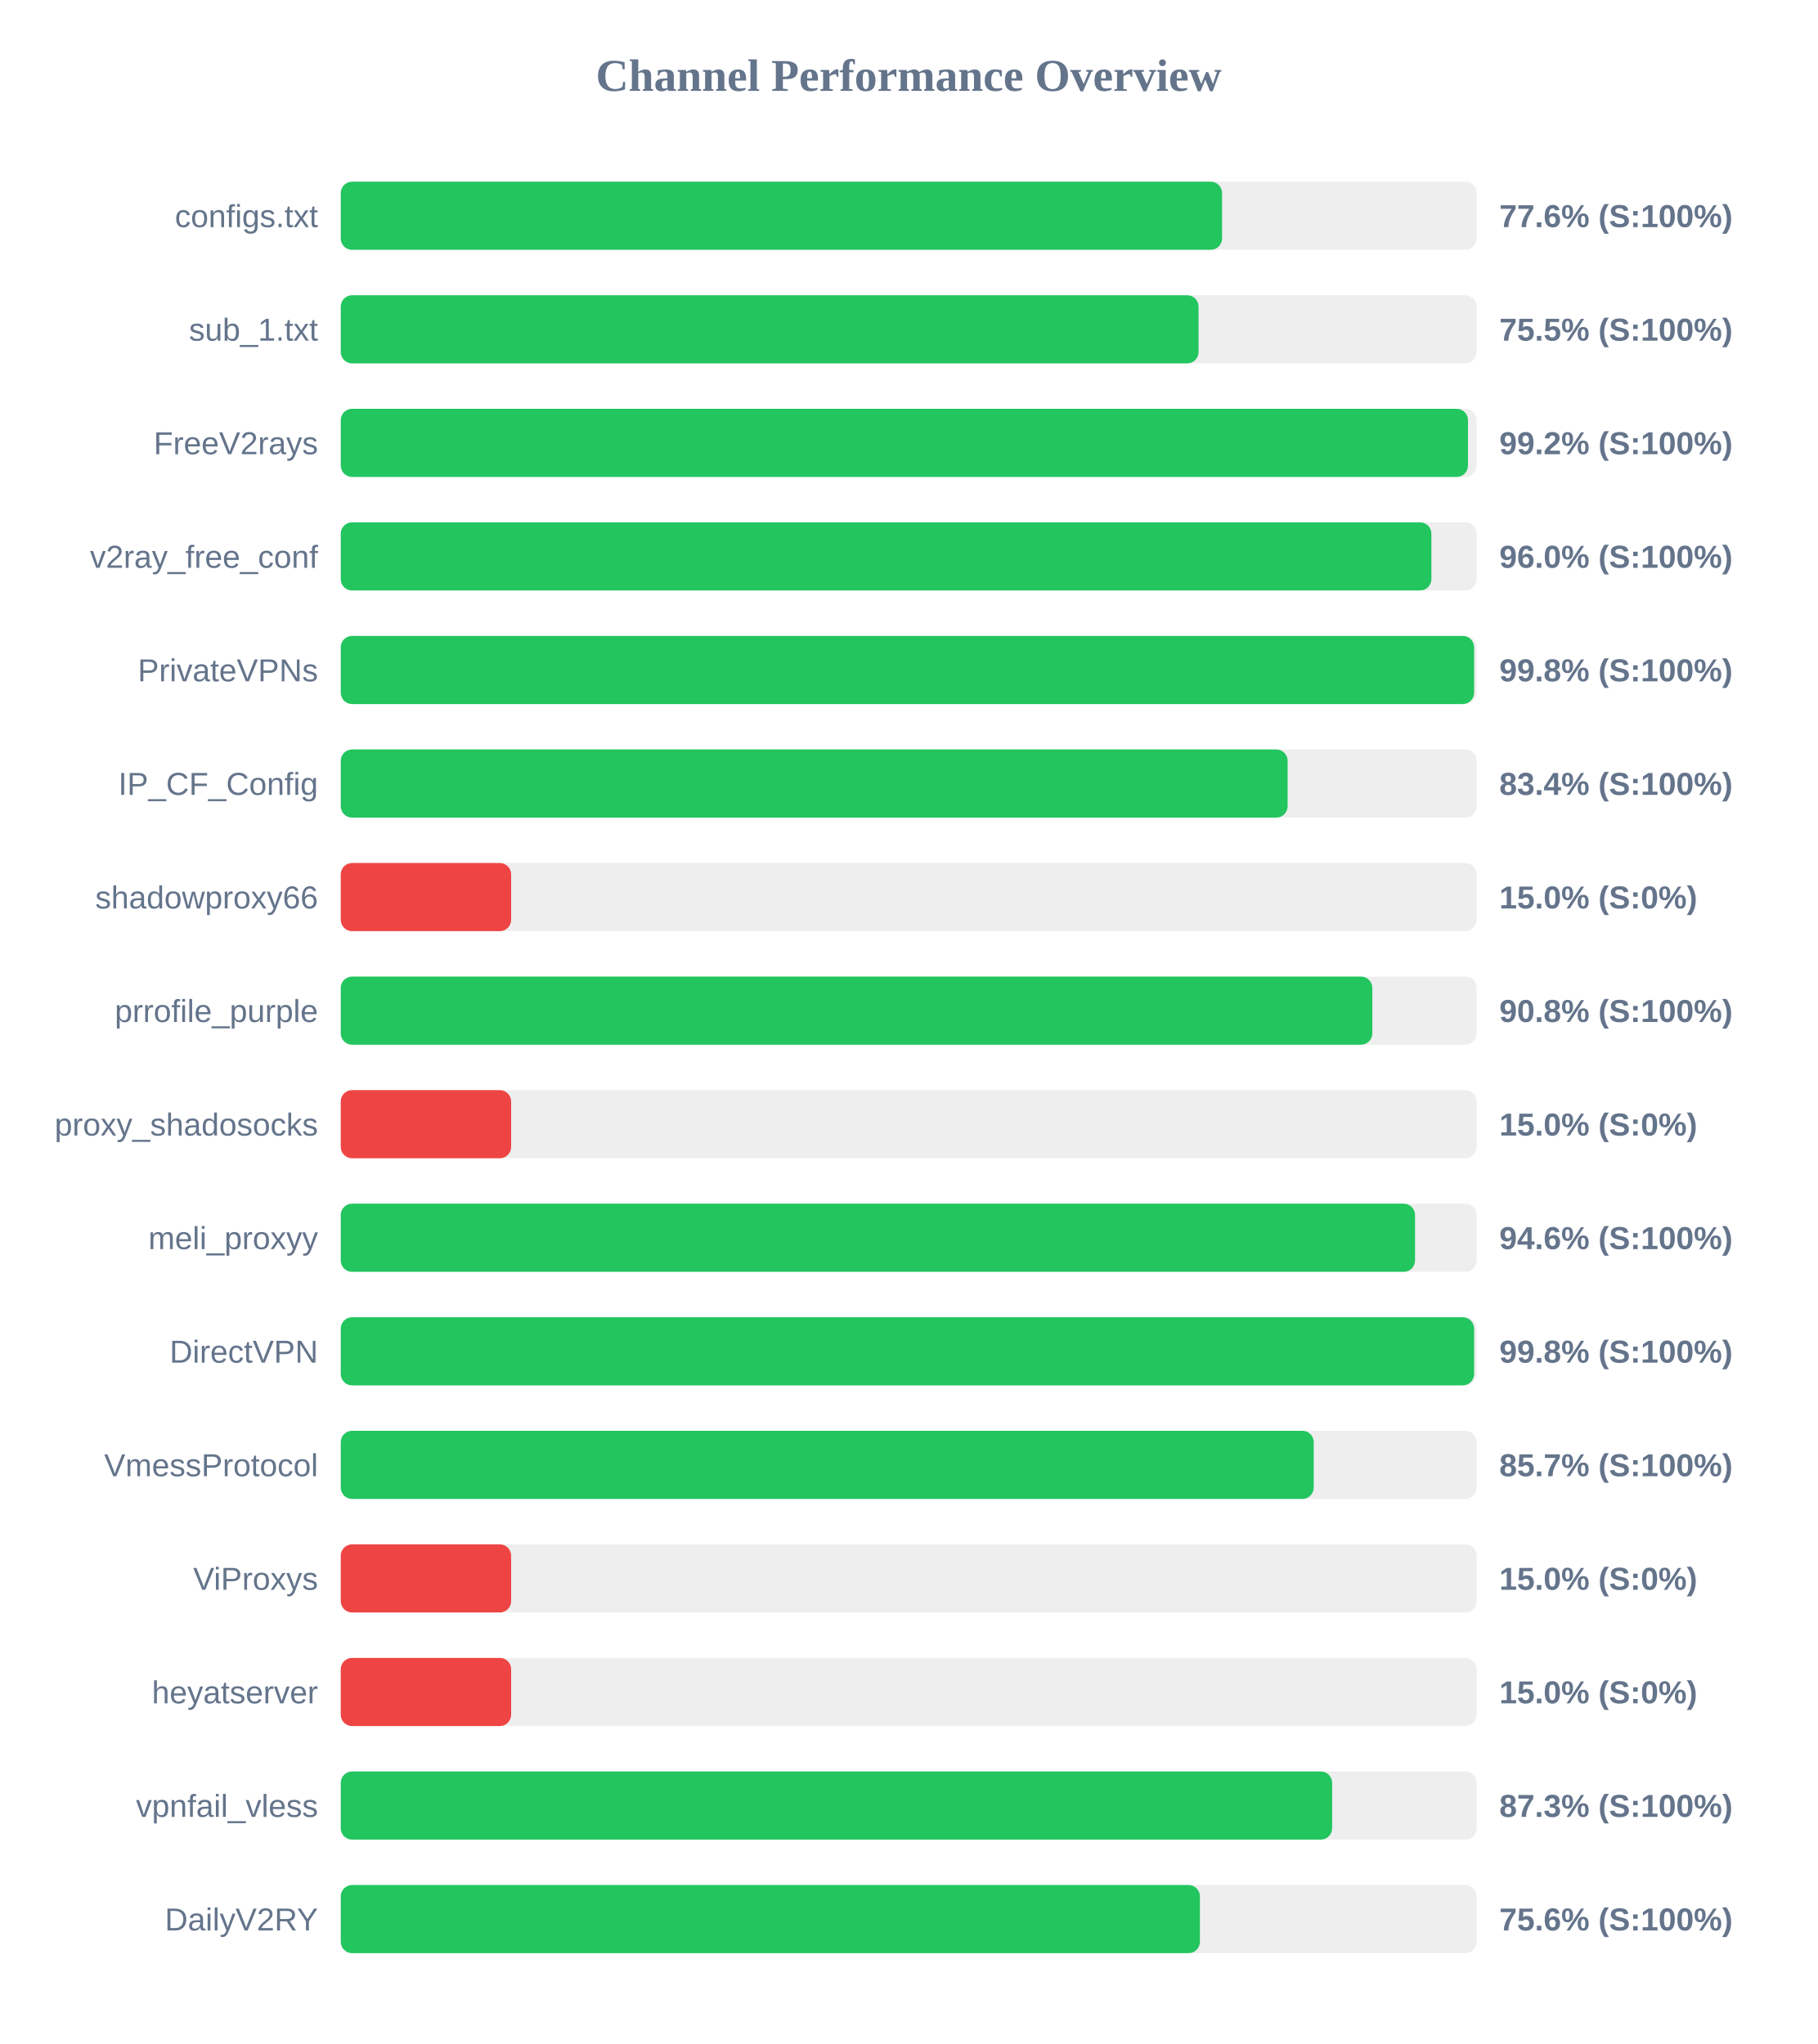
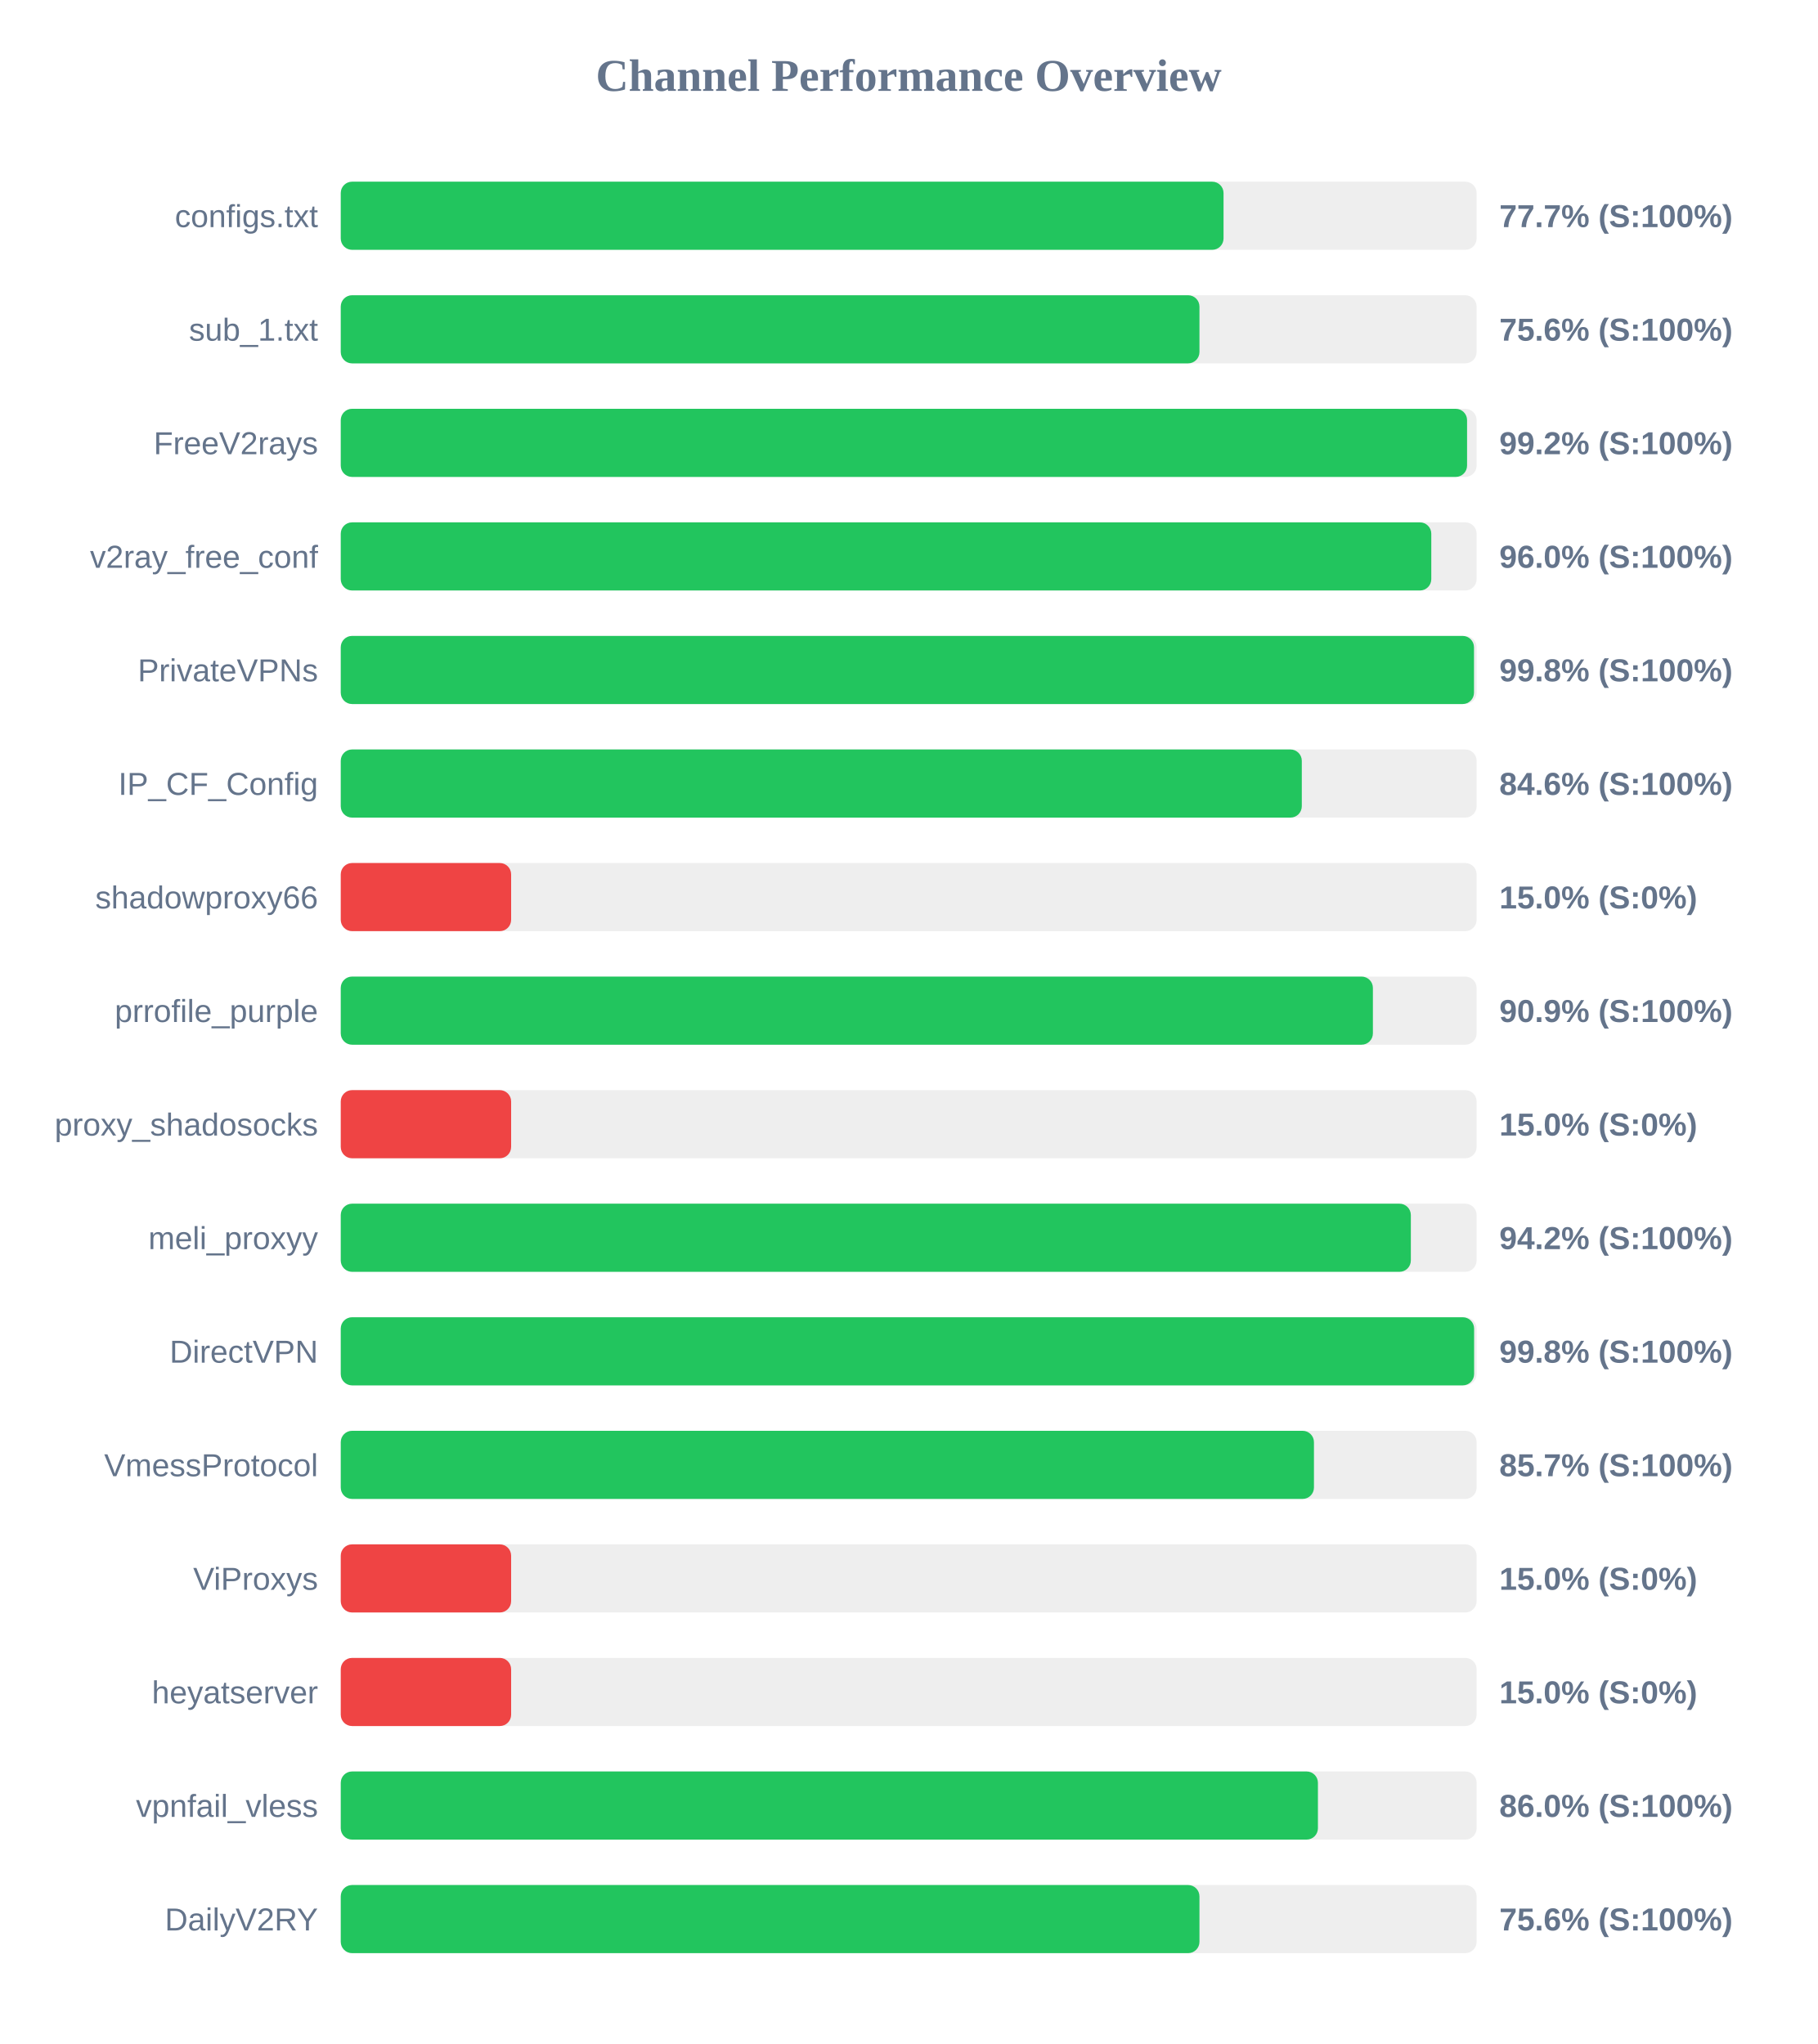
<svg xmlns="http://www.w3.org/2000/svg" width="800" height="900" version="1.1">
  <style>
        .row { font: 14px Arial; fill: #64748b; }
        .score { font: bold 14px Arial; fill: #64748b; }
    </style>
  <text x="400" y="40" text-anchor="middle" font-size="20px" font-weight="bold" fill="#64748b">Channel Performance Overview</text>
  <rect x="150" y="80" width="500" height="30" fill="#eee" rx="5" />
-   <rect x="150" y="80" width="387.95" height="30" fill="#22c55e" rx="5" />
+   <rect x="150" y="80" width="388.6" height="30" fill="#22c55e" rx="5" />
  <text x="140" y="100" text-anchor="end" class="row">configs.txt</text>
-   <text x="660" y="100" text-anchor="start" class="score">77.6% (S:100%)</text>
+   <text x="660" y="100" text-anchor="start" class="score">77.7% (S:100%)</text>
  <rect x="150" y="130" width="500" height="30" fill="#eee" rx="5" />
-   <rect x="150" y="130" width="377.6" height="30" fill="#22c55e" rx="5" />
+   <rect x="150" y="130" width="378.0" height="30" fill="#22c55e" rx="5" />
  <text x="140" y="150" text-anchor="end" class="row">sub_1.txt</text>
-   <text x="660" y="150" text-anchor="start" class="score">75.5% (S:100%)</text>
+   <text x="660" y="150" text-anchor="start" class="score">75.6% (S:100%)</text>
  <rect x="150" y="180" width="500" height="30" fill="#eee" rx="5" />
-   <rect x="150" y="180" width="496.2" height="30" fill="#22c55e" rx="5" />
+   <rect x="150" y="180" width="495.8" height="30" fill="#22c55e" rx="5" />
  <text x="140" y="200" text-anchor="end" class="row">FreeV2rays</text>
  <text x="660" y="200" text-anchor="start" class="score">99.2% (S:100%)</text>
  <rect x="150" y="230" width="500" height="30" fill="#eee" rx="5" />
-   <rect x="150" y="230" width="480.1" height="30" fill="#22c55e" rx="5" />
+   <rect x="150" y="230" width="480.05" height="30" fill="#22c55e" rx="5" />
  <text x="140" y="250" text-anchor="end" class="row">v2ray_free_conf</text>
  <text x="660" y="250" text-anchor="start" class="score">96.0% (S:100%)</text>
  <rect x="150" y="280" width="500" height="30" fill="#eee" rx="5" />
-   <rect x="150" y="280" width="498.9" height="30" fill="#22c55e" rx="5" />
+   <rect x="150" y="280" width="498.85" height="30" fill="#22c55e" rx="5" />
  <text x="140" y="300" text-anchor="end" class="row">PrivateVPNs</text>
  <text x="660" y="300" text-anchor="start" class="score">99.8% (S:100%)</text>
  <rect x="150" y="330" width="500" height="30" fill="#eee" rx="5" />
-   <rect x="150" y="330" width="416.8" height="30" fill="#22c55e" rx="5" />
+   <rect x="150" y="330" width="423.05" height="30" fill="#22c55e" rx="5" />
  <text x="140" y="350" text-anchor="end" class="row">IP_CF_Config</text>
-   <text x="660" y="350" text-anchor="start" class="score">83.4% (S:100%)</text>
+   <text x="660" y="350" text-anchor="start" class="score">84.6% (S:100%)</text>
  <rect x="150" y="380" width="500" height="30" fill="#eee" rx="5" />
  <rect x="150" y="380" width="75.0" height="30" fill="#ef4444" rx="5" />
  <text x="140" y="400" text-anchor="end" class="row">shadowproxy66</text>
  <text x="660" y="400" text-anchor="start" class="score">15.0% (S:0%)</text>
  <rect x="150" y="430" width="500" height="30" fill="#eee" rx="5" />
-   <rect x="150" y="430" width="454.1" height="30" fill="#22c55e" rx="5" />
+   <rect x="150" y="430" width="454.35" height="30" fill="#22c55e" rx="5" />
  <text x="140" y="450" text-anchor="end" class="row">prrofile_purple</text>
-   <text x="660" y="450" text-anchor="start" class="score">90.8% (S:100%)</text>
+   <text x="660" y="450" text-anchor="start" class="score">90.9% (S:100%)</text>
  <rect x="150" y="480" width="500" height="30" fill="#eee" rx="5" />
  <rect x="150" y="480" width="75.0" height="30" fill="#ef4444" rx="5" />
  <text x="140" y="500" text-anchor="end" class="row">proxy_shadosocks</text>
  <text x="660" y="500" text-anchor="start" class="score">15.0% (S:0%)</text>
  <rect x="150" y="530" width="500" height="30" fill="#eee" rx="5" />
-   <rect x="150" y="530" width="472.9" height="30" fill="#22c55e" rx="5" />
+   <rect x="150" y="530" width="471.05" height="30" fill="#22c55e" rx="5" />
  <text x="140" y="550" text-anchor="end" class="row">meli_proxyy</text>
-   <text x="660" y="550" text-anchor="start" class="score">94.6% (S:100%)</text>
+   <text x="660" y="550" text-anchor="start" class="score">94.2% (S:100%)</text>
  <rect x="150" y="580" width="500" height="30" fill="#eee" rx="5" />
  <rect x="150" y="580" width="498.9" height="30" fill="#22c55e" rx="5" />
  <text x="140" y="600" text-anchor="end" class="row">DirectVPN</text>
  <text x="660" y="600" text-anchor="start" class="score">99.8% (S:100%)</text>
  <rect x="150" y="630" width="500" height="30" fill="#eee" rx="5" />
-   <rect x="150" y="630" width="428.3" height="30" fill="#22c55e" rx="5" />
+   <rect x="150" y="630" width="428.4" height="30" fill="#22c55e" rx="5" />
  <text x="140" y="650" text-anchor="end" class="row">VmessProtocol</text>
  <text x="660" y="650" text-anchor="start" class="score">85.7% (S:100%)</text>
  <rect x="150" y="680" width="500" height="30" fill="#eee" rx="5" />
  <rect x="150" y="680" width="75.0" height="30" fill="#ef4444" rx="5" />
  <text x="140" y="700" text-anchor="end" class="row">ViProxys</text>
  <text x="660" y="700" text-anchor="start" class="score">15.0% (S:0%)</text>
  <rect x="150" y="730" width="500" height="30" fill="#eee" rx="5" />
  <rect x="150" y="730" width="75.0" height="30" fill="#ef4444" rx="5" />
  <text x="140" y="750" text-anchor="end" class="row">heyatserver</text>
  <text x="660" y="750" text-anchor="start" class="score">15.0% (S:0%)</text>
  <rect x="150" y="780" width="500" height="30" fill="#eee" rx="5" />
-   <rect x="150" y="780" width="436.4" height="30" fill="#22c55e" rx="5" />
+   <rect x="150" y="780" width="430.15" height="30" fill="#22c55e" rx="5" />
  <text x="140" y="800" text-anchor="end" class="row">vpnfail_vless</text>
-   <text x="660" y="800" text-anchor="start" class="score">87.3% (S:100%)</text>
+   <text x="660" y="800" text-anchor="start" class="score">86.0% (S:100%)</text>
  <rect x="150" y="830" width="500" height="30" fill="#eee" rx="5" />
-   <rect x="150" y="830" width="378.2" height="30" fill="#22c55e" rx="5" />
+   <rect x="150" y="830" width="378.0" height="30" fill="#22c55e" rx="5" />
  <text x="140" y="850" text-anchor="end" class="row">DailyV2RY</text>
  <text x="660" y="850" text-anchor="start" class="score">75.6% (S:100%)</text>
</svg>
